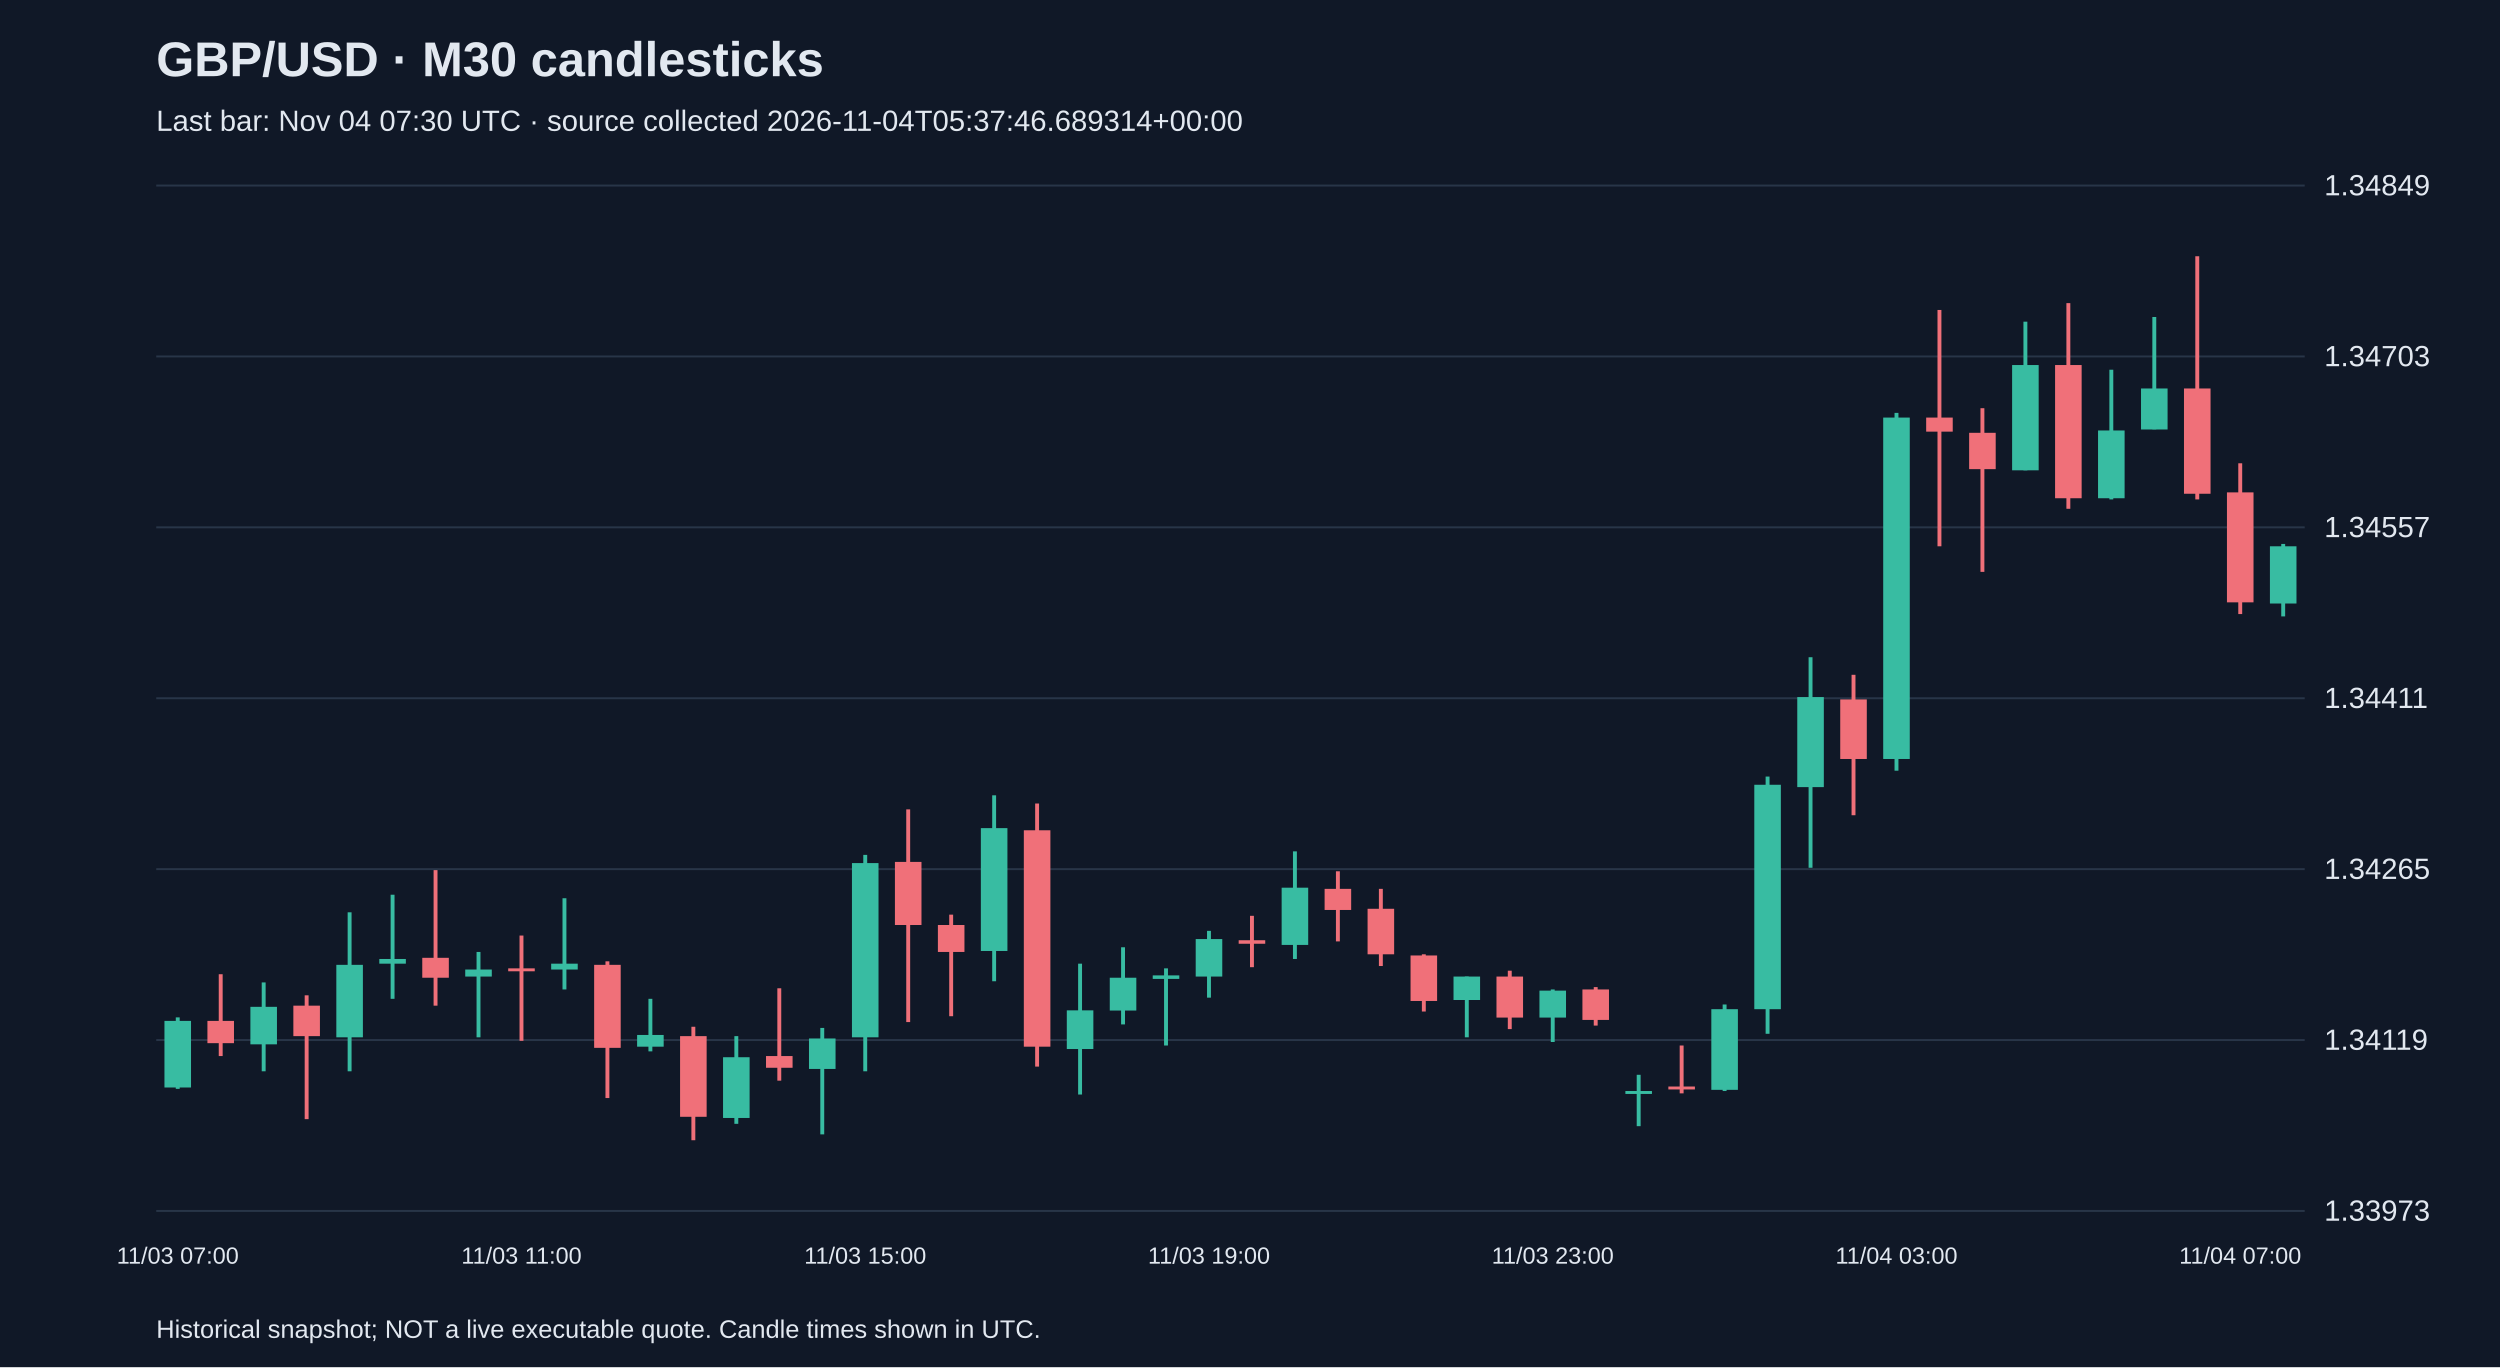
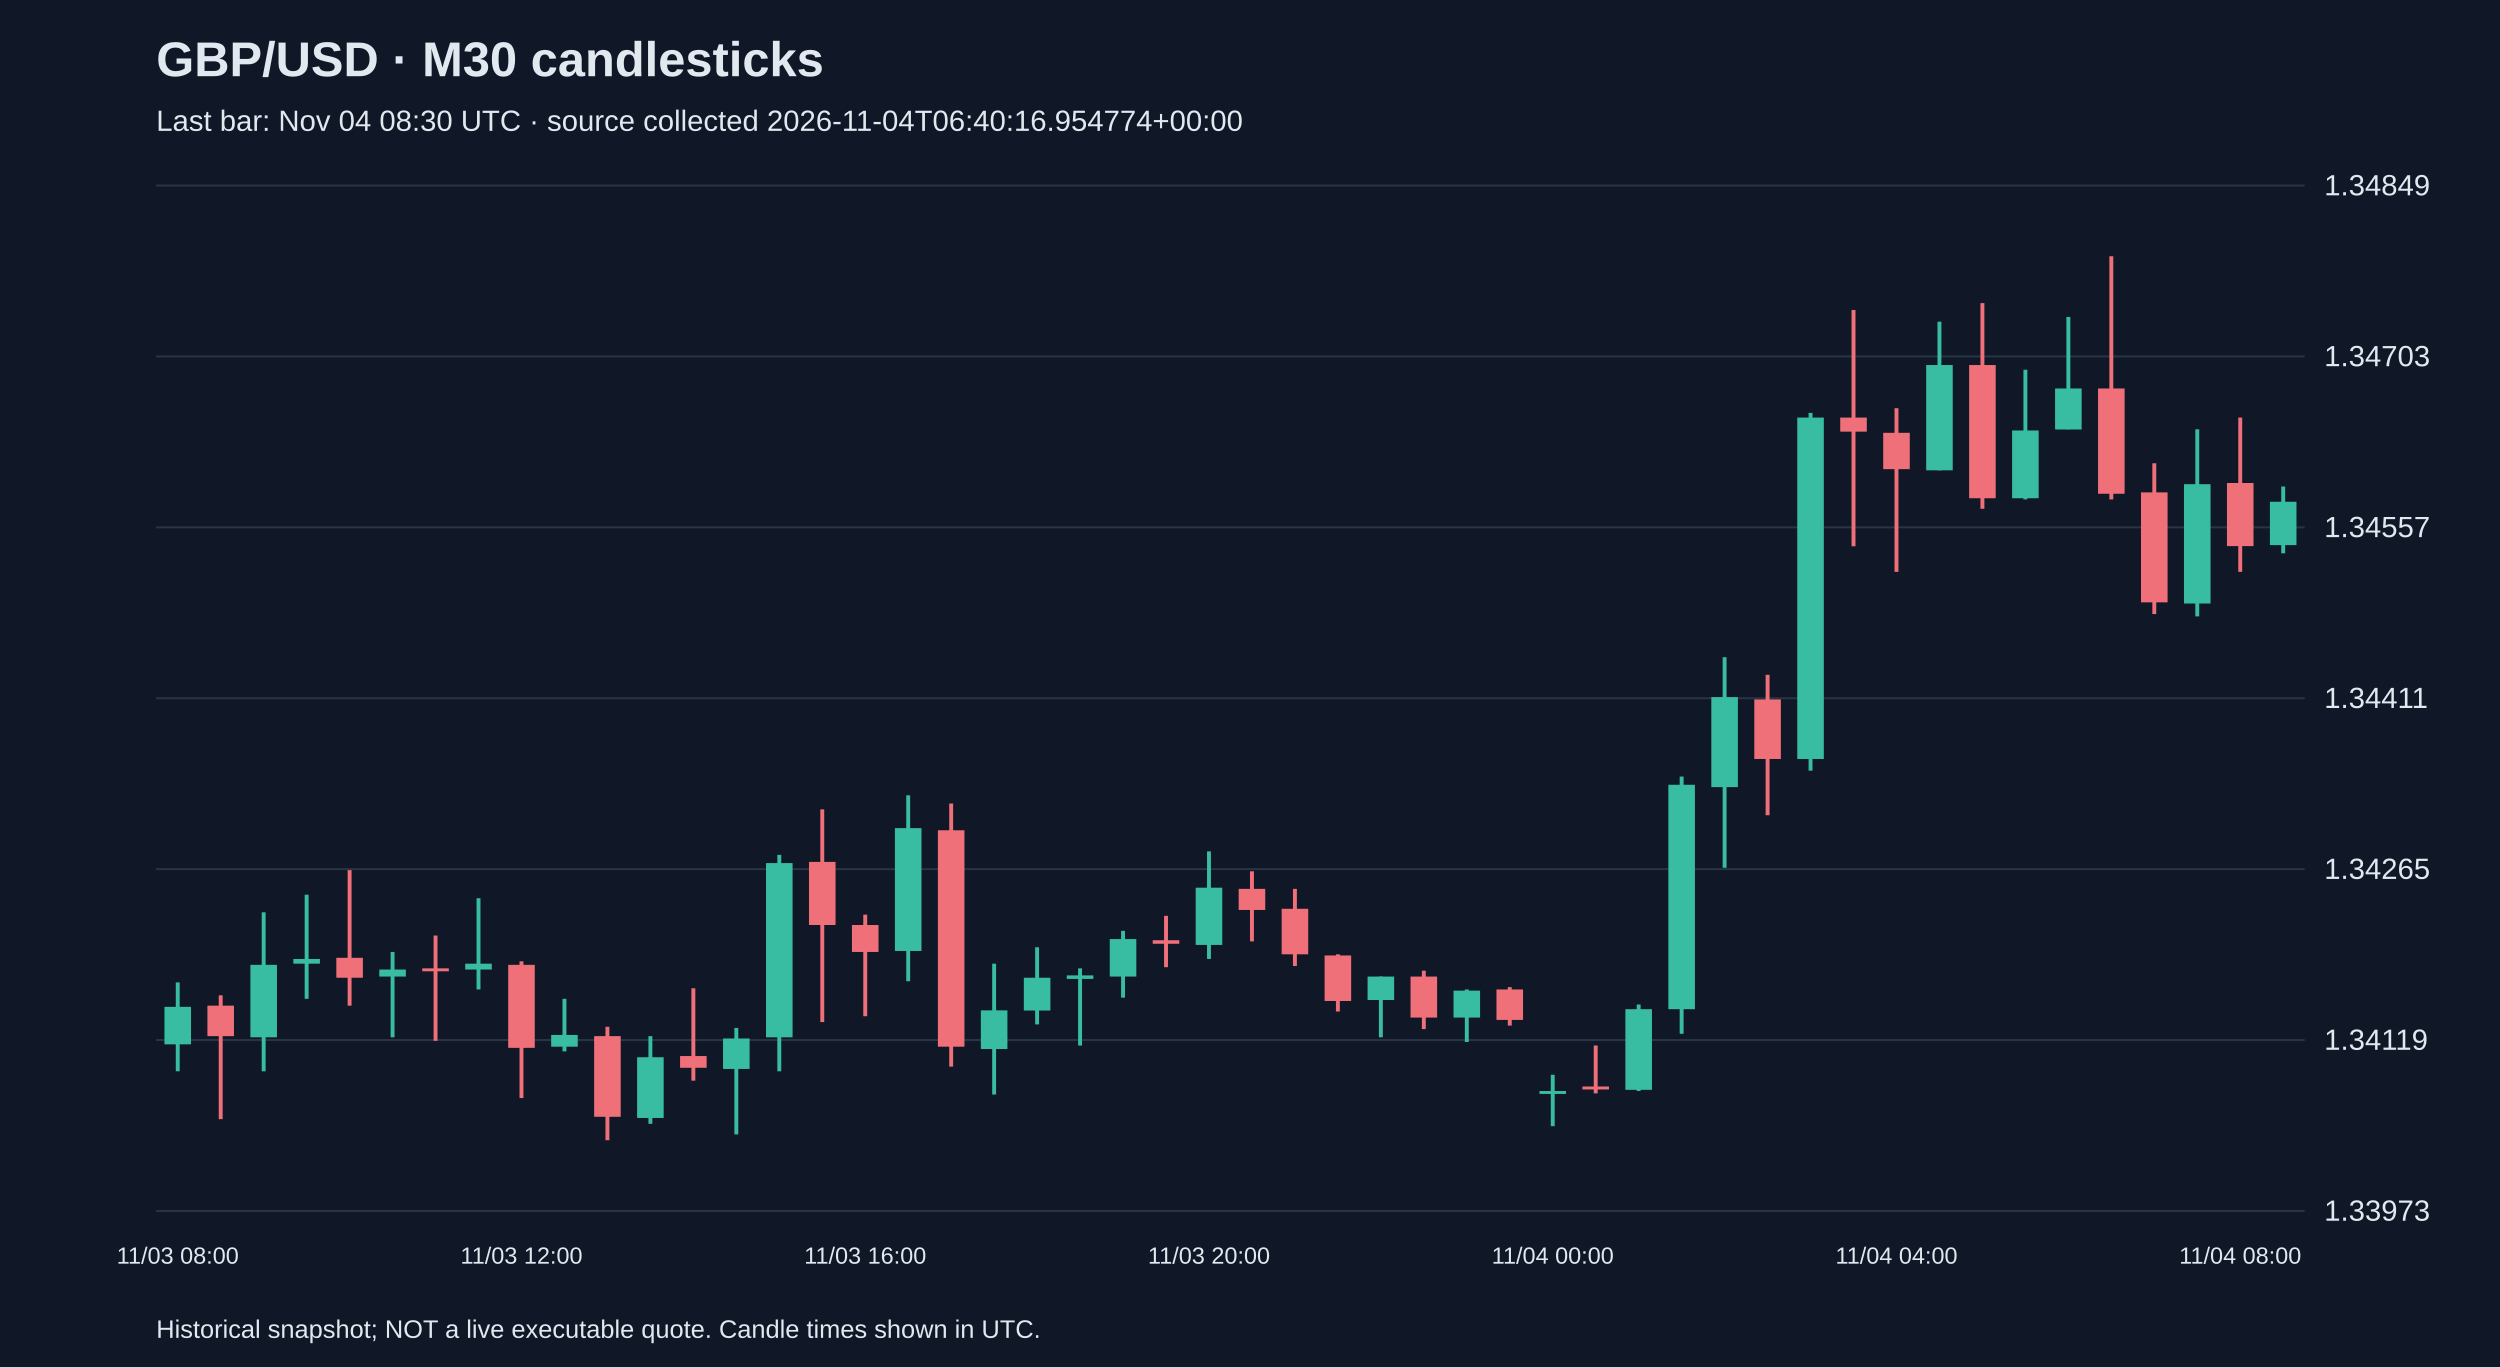
<svg xmlns="http://www.w3.org/2000/svg" viewBox="0 0 1280 700">
  <rect width="100%" height="100%" fill="#101827" />
  <style>text{font-family:Arial,sans-serif;fill:#e2e8f0}</style>
  <text x="80" y="39" font-size="25" font-weight="bold">GBP/USD · M30 candlesticks</text>
-   <text x="80" y="67" font-size="15" fill="#a6b1c5">Last bar: Nov 04 07:30 UTC · source collected 2026-11-04T05:37:46.689314+00:00</text>
+   <text x="80" y="67" font-size="15" fill="#a6b1c5">Last bar: Nov 04 08:30 UTC · source collected 2026-11-04T06:40:16.954774+00:00</text>
  <line x1="80" y1="620.0" x2="1180" y2="620.0" stroke="#283548" />
  <text x="1190" y="625.0" font-size="15">1.33973</text>
  <line x1="80" y1="532.5" x2="1180" y2="532.5" stroke="#283548" />
  <text x="1190" y="537.5" font-size="15">1.34119</text>
  <line x1="80" y1="445.0" x2="1180" y2="445.0" stroke="#283548" />
  <text x="1190" y="450.0" font-size="15">1.34265</text>
  <line x1="80" y1="357.5" x2="1180" y2="357.5" stroke="#283548" />
  <text x="1190" y="362.5" font-size="15">1.34411</text>
  <line x1="80" y1="270.0" x2="1180" y2="270.0" stroke="#283548" />
  <text x="1190" y="275.0" font-size="15">1.34557</text>
  <line x1="80" y1="182.5" x2="1180" y2="182.5" stroke="#283548" />
  <text x="1190" y="187.5" font-size="15">1.34703</text>
  <line x1="80" y1="95.0" x2="1180" y2="95.0" stroke="#283548" />
  <text x="1190" y="100.0" font-size="15">1.34849</text>
-   <line x1="91.0" y1="520.9" x2="91.0" y2="557.5" stroke="#38bca2" stroke-width="2" />
-   <rect x="84.2" y="522.7" width="13.6" height="34.1" fill="#38bca2" />
-   <text x="91.0" y="647" text-anchor="middle" font-size="12">11/03 07:00</text>
-   <line x1="113.0" y1="498.8" x2="113.0" y2="540.7" stroke="#f07079" stroke-width="2" />
-   <rect x="106.2" y="522.7" width="13.6" height="11.4" fill="#f07079" />
-   <line x1="135.0" y1="503.0" x2="135.0" y2="548.5" stroke="#38bca2" stroke-width="2" />
-   <rect x="128.2" y="515.5" width="13.6" height="19.2" fill="#38bca2" />
-   <line x1="157.0" y1="509.6" x2="157.0" y2="573.0" stroke="#f07079" stroke-width="2" />
-   <rect x="150.2" y="514.9" width="13.6" height="15.6" fill="#f07079" />
-   <line x1="179.0" y1="467.1" x2="179.0" y2="548.5" stroke="#38bca2" stroke-width="2" />
-   <rect x="172.2" y="494.0" width="13.6" height="37.1" fill="#38bca2" />
-   <line x1="201.0" y1="458.1" x2="201.0" y2="511.4" stroke="#38bca2" stroke-width="2" />
-   <rect x="194.2" y="491.0" width="13.6" height="2.4" fill="#38bca2" />
-   <line x1="223.0" y1="445.5" x2="223.0" y2="514.9" stroke="#f07079" stroke-width="2" />
-   <rect x="216.2" y="490.4" width="13.6" height="10.2" fill="#f07079" />
-   <line x1="245.0" y1="487.4" x2="245.0" y2="531.1" stroke="#38bca2" stroke-width="2" />
-   <rect x="238.2" y="496.4" width="13.6" height="3.6" fill="#38bca2" />
-   <line x1="267.0" y1="479.0" x2="267.0" y2="532.9" stroke="#f07079" stroke-width="2" />
-   <rect x="260.2" y="495.8" width="13.6" height="1.5" fill="#f07079" />
-   <text x="267.0" y="647" text-anchor="middle" font-size="12">11/03 11:00</text>
-   <line x1="289.0" y1="459.9" x2="289.0" y2="506.6" stroke="#38bca2" stroke-width="2" />
-   <rect x="282.2" y="493.4" width="13.6" height="3.0" fill="#38bca2" />
-   <line x1="311.0" y1="492.2" x2="311.0" y2="562.2" stroke="#f07079" stroke-width="2" />
-   <rect x="304.2" y="494.0" width="13.6" height="42.5" fill="#f07079" />
-   <line x1="333.0" y1="511.4" x2="333.0" y2="538.3" stroke="#38bca2" stroke-width="2" />
-   <rect x="326.2" y="529.9" width="13.6" height="6.0" fill="#38bca2" />
-   <line x1="355.0" y1="525.7" x2="355.0" y2="583.8" stroke="#f07079" stroke-width="2" />
-   <rect x="348.2" y="530.5" width="13.6" height="41.3" fill="#f07079" />
-   <line x1="377.0" y1="530.5" x2="377.0" y2="575.4" stroke="#38bca2" stroke-width="2" />
-   <rect x="370.2" y="541.3" width="13.6" height="31.1" fill="#38bca2" />
-   <line x1="399.0" y1="506.0" x2="399.0" y2="553.3" stroke="#f07079" stroke-width="2" />
-   <rect x="392.2" y="540.7" width="13.6" height="6.0" fill="#f07079" />
-   <line x1="421.0" y1="526.3" x2="421.0" y2="580.8" stroke="#38bca2" stroke-width="2" />
-   <rect x="414.2" y="531.7" width="13.6" height="15.6" fill="#38bca2" />
-   <line x1="443.0" y1="437.7" x2="443.0" y2="548.5" stroke="#38bca2" stroke-width="2" />
-   <rect x="436.2" y="441.9" width="13.6" height="89.2" fill="#38bca2" />
-   <text x="443.0" y="647" text-anchor="middle" font-size="12">11/03 15:00</text>
-   <line x1="465.0" y1="414.4" x2="465.0" y2="523.3" stroke="#f07079" stroke-width="2" />
-   <rect x="458.2" y="441.3" width="13.6" height="32.3" fill="#f07079" />
-   <line x1="487.0" y1="468.3" x2="487.0" y2="520.3" stroke="#f07079" stroke-width="2" />
-   <rect x="480.2" y="473.6" width="13.6" height="13.8" fill="#f07079" />
-   <line x1="509.0" y1="407.2" x2="509.0" y2="502.4" stroke="#38bca2" stroke-width="2" />
-   <rect x="502.2" y="424.0" width="13.6" height="62.9" fill="#38bca2" />
-   <line x1="531.0" y1="411.4" x2="531.0" y2="546.1" stroke="#f07079" stroke-width="2" />
-   <rect x="524.2" y="425.1" width="13.6" height="110.8" fill="#f07079" />
-   <line x1="553.0" y1="493.4" x2="553.0" y2="560.4" stroke="#38bca2" stroke-width="2" />
-   <rect x="546.2" y="517.3" width="13.6" height="19.8" fill="#38bca2" />
-   <line x1="575.0" y1="485.0" x2="575.0" y2="524.5" stroke="#38bca2" stroke-width="2" />
-   <rect x="568.2" y="500.6" width="13.6" height="16.8" fill="#38bca2" />
-   <line x1="597.0" y1="495.8" x2="597.0" y2="535.3" stroke="#38bca2" stroke-width="2" />
-   <rect x="590.2" y="499.4" width="13.6" height="1.8" fill="#38bca2" />
-   <line x1="619.0" y1="476.6" x2="619.0" y2="510.8" stroke="#38bca2" stroke-width="2" />
-   <rect x="612.2" y="480.8" width="13.6" height="19.2" fill="#38bca2" />
-   <text x="619.0" y="647" text-anchor="middle" font-size="12">11/03 19:00</text>
-   <line x1="641.0" y1="468.9" x2="641.0" y2="495.2" stroke="#f07079" stroke-width="2" />
-   <rect x="634.2" y="481.4" width="13.6" height="1.8" fill="#f07079" />
-   <line x1="663.0" y1="435.9" x2="663.0" y2="491.0" stroke="#38bca2" stroke-width="2" />
-   <rect x="656.2" y="454.5" width="13.6" height="29.3" fill="#38bca2" />
-   <line x1="685.0" y1="446.1" x2="685.0" y2="482.0" stroke="#f07079" stroke-width="2" />
-   <rect x="678.2" y="455.1" width="13.6" height="10.8" fill="#f07079" />
-   <line x1="707.0" y1="455.1" x2="707.0" y2="494.6" stroke="#f07079" stroke-width="2" />
-   <rect x="700.2" y="465.3" width="13.6" height="23.3" fill="#f07079" />
-   <line x1="729.0" y1="488.6" x2="729.0" y2="517.9" stroke="#f07079" stroke-width="2" />
-   <rect x="722.2" y="489.2" width="13.6" height="23.3" fill="#f07079" />
-   <line x1="751.0" y1="500.0" x2="751.0" y2="531.1" stroke="#38bca2" stroke-width="2" />
-   <rect x="744.2" y="500.0" width="13.6" height="12.0" fill="#38bca2" />
-   <line x1="773.0" y1="497.0" x2="773.0" y2="526.9" stroke="#f07079" stroke-width="2" />
-   <rect x="766.2" y="500.0" width="13.6" height="21.0" fill="#f07079" />
-   <line x1="795.0" y1="506.6" x2="795.0" y2="533.5" stroke="#38bca2" stroke-width="2" />
-   <rect x="788.2" y="507.2" width="13.6" height="13.8" fill="#38bca2" />
-   <text x="795.0" y="647" text-anchor="middle" font-size="12">11/03 23:00</text>
-   <line x1="817.0" y1="505.4" x2="817.0" y2="525.1" stroke="#f07079" stroke-width="2" />
-   <rect x="810.2" y="506.6" width="13.6" height="15.6" fill="#f07079" />
-   <line x1="839.0" y1="550.3" x2="839.0" y2="576.6" stroke="#38bca2" stroke-width="2" />
-   <rect x="832.2" y="558.6" width="13.6" height="1.5" fill="#38bca2" />
-   <line x1="861.0" y1="535.3" x2="861.0" y2="559.8" stroke="#f07079" stroke-width="2" />
-   <rect x="854.2" y="556.3" width="13.6" height="1.5" fill="#f07079" />
-   <line x1="883.0" y1="514.3" x2="883.0" y2="558.6" stroke="#38bca2" stroke-width="2" />
-   <rect x="876.2" y="516.7" width="13.6" height="41.3" fill="#38bca2" />
-   <line x1="905.0" y1="397.6" x2="905.0" y2="529.3" stroke="#38bca2" stroke-width="2" />
-   <rect x="898.2" y="401.8" width="13.6" height="114.9" fill="#38bca2" />
-   <line x1="927.0" y1="336.5" x2="927.0" y2="444.3" stroke="#38bca2" stroke-width="2" />
-   <rect x="920.2" y="356.9" width="13.6" height="46.1" fill="#38bca2" />
-   <line x1="949.0" y1="345.5" x2="949.0" y2="417.4" stroke="#f07079" stroke-width="2" />
-   <rect x="942.2" y="358.1" width="13.6" height="30.5" fill="#f07079" />
-   <line x1="971.0" y1="211.4" x2="971.0" y2="394.6" stroke="#38bca2" stroke-width="2" />
-   <rect x="964.2" y="213.8" width="13.6" height="174.8" fill="#38bca2" />
-   <text x="971.0" y="647" text-anchor="middle" font-size="12">11/04 03:00</text>
-   <line x1="993.0" y1="158.7" x2="993.0" y2="279.7" stroke="#f07079" stroke-width="2" />
-   <rect x="986.2" y="213.8" width="13.6" height="7.2" fill="#f07079" />
-   <line x1="1015.0" y1="209.0" x2="1015.0" y2="292.8" stroke="#f07079" stroke-width="2" />
-   <rect x="1008.2" y="221.6" width="13.6" height="18.6" fill="#f07079" />
-   <line x1="1037.0" y1="164.7" x2="1037.0" y2="240.8" stroke="#38bca2" stroke-width="2" />
-   <rect x="1030.2" y="186.9" width="13.6" height="53.9" fill="#38bca2" />
-   <line x1="1059.0" y1="155.2" x2="1059.0" y2="260.5" stroke="#f07079" stroke-width="2" />
-   <rect x="1052.2" y="186.9" width="13.6" height="68.2" fill="#f07079" />
-   <line x1="1081.0" y1="189.3" x2="1081.0" y2="255.7" stroke="#38bca2" stroke-width="2" />
-   <rect x="1074.2" y="220.4" width="13.6" height="34.7" fill="#38bca2" />
-   <line x1="1103.0" y1="162.3" x2="1103.0" y2="219.8" stroke="#38bca2" stroke-width="2" />
-   <rect x="1096.2" y="198.9" width="13.6" height="21.0" fill="#38bca2" />
-   <line x1="1125.0" y1="131.2" x2="1125.0" y2="255.7" stroke="#f07079" stroke-width="2" />
-   <rect x="1118.2" y="198.9" width="13.6" height="53.9" fill="#f07079" />
-   <line x1="1147.0" y1="237.2" x2="1147.0" y2="314.4" stroke="#f07079" stroke-width="2" />
-   <rect x="1140.2" y="252.1" width="13.6" height="56.3" fill="#f07079" />
-   <text x="1147.0" y="647" text-anchor="middle" font-size="12">11/04 07:00</text>
-   <line x1="1169.0" y1="278.5" x2="1169.0" y2="315.6" stroke="#38bca2" stroke-width="2" />
-   <rect x="1162.2" y="279.7" width="13.6" height="29.3" fill="#38bca2" />
+   <line x1="91.0" y1="503.0" x2="91.0" y2="548.5" stroke="#38bca2" stroke-width="2" />
+   <rect x="84.2" y="515.5" width="13.6" height="19.2" fill="#38bca2" />
+   <text x="91.0" y="647" text-anchor="middle" font-size="12">11/03 08:00</text>
+   <line x1="113.0" y1="509.6" x2="113.0" y2="573.0" stroke="#f07079" stroke-width="2" />
+   <rect x="106.2" y="514.9" width="13.6" height="15.6" fill="#f07079" />
+   <line x1="135.0" y1="467.1" x2="135.0" y2="548.5" stroke="#38bca2" stroke-width="2" />
+   <rect x="128.2" y="494.0" width="13.6" height="37.1" fill="#38bca2" />
+   <line x1="157.0" y1="458.1" x2="157.0" y2="511.4" stroke="#38bca2" stroke-width="2" />
+   <rect x="150.2" y="491.0" width="13.6" height="2.4" fill="#38bca2" />
+   <line x1="179.0" y1="445.5" x2="179.0" y2="514.9" stroke="#f07079" stroke-width="2" />
+   <rect x="172.2" y="490.4" width="13.6" height="10.2" fill="#f07079" />
+   <line x1="201.0" y1="487.4" x2="201.0" y2="531.1" stroke="#38bca2" stroke-width="2" />
+   <rect x="194.2" y="496.4" width="13.6" height="3.6" fill="#38bca2" />
+   <line x1="223.0" y1="479.0" x2="223.0" y2="532.9" stroke="#f07079" stroke-width="2" />
+   <rect x="216.2" y="495.8" width="13.6" height="1.5" fill="#f07079" />
+   <line x1="245.0" y1="459.9" x2="245.0" y2="506.6" stroke="#38bca2" stroke-width="2" />
+   <rect x="238.2" y="493.4" width="13.6" height="3.0" fill="#38bca2" />
+   <line x1="267.0" y1="492.2" x2="267.0" y2="562.2" stroke="#f07079" stroke-width="2" />
+   <rect x="260.2" y="494.0" width="13.6" height="42.5" fill="#f07079" />
+   <text x="267.0" y="647" text-anchor="middle" font-size="12">11/03 12:00</text>
+   <line x1="289.0" y1="511.4" x2="289.0" y2="538.3" stroke="#38bca2" stroke-width="2" />
+   <rect x="282.2" y="529.9" width="13.6" height="6.0" fill="#38bca2" />
+   <line x1="311.0" y1="525.7" x2="311.0" y2="583.8" stroke="#f07079" stroke-width="2" />
+   <rect x="304.2" y="530.5" width="13.6" height="41.3" fill="#f07079" />
+   <line x1="333.0" y1="530.5" x2="333.0" y2="575.4" stroke="#38bca2" stroke-width="2" />
+   <rect x="326.2" y="541.3" width="13.6" height="31.1" fill="#38bca2" />
+   <line x1="355.0" y1="506.0" x2="355.0" y2="553.3" stroke="#f07079" stroke-width="2" />
+   <rect x="348.2" y="540.7" width="13.6" height="6.0" fill="#f07079" />
+   <line x1="377.0" y1="526.3" x2="377.0" y2="580.8" stroke="#38bca2" stroke-width="2" />
+   <rect x="370.2" y="531.7" width="13.6" height="15.6" fill="#38bca2" />
+   <line x1="399.0" y1="437.7" x2="399.0" y2="548.5" stroke="#38bca2" stroke-width="2" />
+   <rect x="392.2" y="441.9" width="13.6" height="89.2" fill="#38bca2" />
+   <line x1="421.0" y1="414.4" x2="421.0" y2="523.3" stroke="#f07079" stroke-width="2" />
+   <rect x="414.2" y="441.3" width="13.6" height="32.3" fill="#f07079" />
+   <line x1="443.0" y1="468.3" x2="443.0" y2="520.3" stroke="#f07079" stroke-width="2" />
+   <rect x="436.2" y="473.6" width="13.6" height="13.8" fill="#f07079" />
+   <text x="443.0" y="647" text-anchor="middle" font-size="12">11/03 16:00</text>
+   <line x1="465.0" y1="407.2" x2="465.0" y2="502.4" stroke="#38bca2" stroke-width="2" />
+   <rect x="458.2" y="424.0" width="13.6" height="62.9" fill="#38bca2" />
+   <line x1="487.0" y1="411.4" x2="487.0" y2="546.1" stroke="#f07079" stroke-width="2" />
+   <rect x="480.2" y="425.1" width="13.6" height="110.8" fill="#f07079" />
+   <line x1="509.0" y1="493.4" x2="509.0" y2="560.4" stroke="#38bca2" stroke-width="2" />
+   <rect x="502.2" y="517.3" width="13.6" height="19.8" fill="#38bca2" />
+   <line x1="531.0" y1="485.0" x2="531.0" y2="524.5" stroke="#38bca2" stroke-width="2" />
+   <rect x="524.2" y="500.6" width="13.6" height="16.8" fill="#38bca2" />
+   <line x1="553.0" y1="495.8" x2="553.0" y2="535.3" stroke="#38bca2" stroke-width="2" />
+   <rect x="546.2" y="499.4" width="13.6" height="1.8" fill="#38bca2" />
+   <line x1="575.0" y1="476.6" x2="575.0" y2="510.8" stroke="#38bca2" stroke-width="2" />
+   <rect x="568.2" y="480.8" width="13.6" height="19.2" fill="#38bca2" />
+   <line x1="597.0" y1="468.9" x2="597.0" y2="495.2" stroke="#f07079" stroke-width="2" />
+   <rect x="590.2" y="481.4" width="13.6" height="1.8" fill="#f07079" />
+   <line x1="619.0" y1="435.9" x2="619.0" y2="491.0" stroke="#38bca2" stroke-width="2" />
+   <rect x="612.2" y="454.5" width="13.6" height="29.3" fill="#38bca2" />
+   <text x="619.0" y="647" text-anchor="middle" font-size="12">11/03 20:00</text>
+   <line x1="641.0" y1="446.1" x2="641.0" y2="482.0" stroke="#f07079" stroke-width="2" />
+   <rect x="634.2" y="455.1" width="13.6" height="10.8" fill="#f07079" />
+   <line x1="663.0" y1="455.1" x2="663.0" y2="494.6" stroke="#f07079" stroke-width="2" />
+   <rect x="656.2" y="465.3" width="13.6" height="23.3" fill="#f07079" />
+   <line x1="685.0" y1="488.6" x2="685.0" y2="517.9" stroke="#f07079" stroke-width="2" />
+   <rect x="678.2" y="489.2" width="13.6" height="23.3" fill="#f07079" />
+   <line x1="707.0" y1="500.0" x2="707.0" y2="531.1" stroke="#38bca2" stroke-width="2" />
+   <rect x="700.2" y="500.0" width="13.6" height="12.0" fill="#38bca2" />
+   <line x1="729.0" y1="497.0" x2="729.0" y2="526.9" stroke="#f07079" stroke-width="2" />
+   <rect x="722.2" y="500.0" width="13.6" height="21.0" fill="#f07079" />
+   <line x1="751.0" y1="506.6" x2="751.0" y2="533.5" stroke="#38bca2" stroke-width="2" />
+   <rect x="744.2" y="507.2" width="13.6" height="13.8" fill="#38bca2" />
+   <line x1="773.0" y1="505.4" x2="773.0" y2="525.1" stroke="#f07079" stroke-width="2" />
+   <rect x="766.2" y="506.6" width="13.6" height="15.6" fill="#f07079" />
+   <line x1="795.0" y1="550.3" x2="795.0" y2="576.6" stroke="#38bca2" stroke-width="2" />
+   <rect x="788.2" y="558.6" width="13.6" height="1.5" fill="#38bca2" />
+   <text x="795.0" y="647" text-anchor="middle" font-size="12">11/04 00:00</text>
+   <line x1="817.0" y1="535.3" x2="817.0" y2="559.8" stroke="#f07079" stroke-width="2" />
+   <rect x="810.2" y="556.3" width="13.6" height="1.5" fill="#f07079" />
+   <line x1="839.0" y1="514.3" x2="839.0" y2="558.6" stroke="#38bca2" stroke-width="2" />
+   <rect x="832.2" y="516.7" width="13.6" height="41.3" fill="#38bca2" />
+   <line x1="861.0" y1="397.6" x2="861.0" y2="529.3" stroke="#38bca2" stroke-width="2" />
+   <rect x="854.2" y="401.8" width="13.6" height="114.9" fill="#38bca2" />
+   <line x1="883.0" y1="336.5" x2="883.0" y2="444.3" stroke="#38bca2" stroke-width="2" />
+   <rect x="876.2" y="356.9" width="13.6" height="46.1" fill="#38bca2" />
+   <line x1="905.0" y1="345.5" x2="905.0" y2="417.4" stroke="#f07079" stroke-width="2" />
+   <rect x="898.2" y="358.1" width="13.6" height="30.5" fill="#f07079" />
+   <line x1="927.0" y1="211.4" x2="927.0" y2="394.6" stroke="#38bca2" stroke-width="2" />
+   <rect x="920.2" y="213.8" width="13.6" height="174.8" fill="#38bca2" />
+   <line x1="949.0" y1="158.7" x2="949.0" y2="279.7" stroke="#f07079" stroke-width="2" />
+   <rect x="942.2" y="213.8" width="13.6" height="7.2" fill="#f07079" />
+   <line x1="971.0" y1="209.0" x2="971.0" y2="292.8" stroke="#f07079" stroke-width="2" />
+   <rect x="964.2" y="221.6" width="13.6" height="18.6" fill="#f07079" />
+   <text x="971.0" y="647" text-anchor="middle" font-size="12">11/04 04:00</text>
+   <line x1="993.0" y1="164.7" x2="993.0" y2="240.8" stroke="#38bca2" stroke-width="2" />
+   <rect x="986.2" y="186.9" width="13.6" height="53.9" fill="#38bca2" />
+   <line x1="1015.0" y1="155.2" x2="1015.0" y2="260.5" stroke="#f07079" stroke-width="2" />
+   <rect x="1008.2" y="186.9" width="13.6" height="68.2" fill="#f07079" />
+   <line x1="1037.0" y1="189.3" x2="1037.0" y2="255.7" stroke="#38bca2" stroke-width="2" />
+   <rect x="1030.2" y="220.4" width="13.6" height="34.7" fill="#38bca2" />
+   <line x1="1059.0" y1="162.3" x2="1059.0" y2="219.8" stroke="#38bca2" stroke-width="2" />
+   <rect x="1052.2" y="198.9" width="13.6" height="21.0" fill="#38bca2" />
+   <line x1="1081.0" y1="131.2" x2="1081.0" y2="255.7" stroke="#f07079" stroke-width="2" />
+   <rect x="1074.2" y="198.9" width="13.6" height="53.9" fill="#f07079" />
+   <line x1="1103.0" y1="237.2" x2="1103.0" y2="314.4" stroke="#f07079" stroke-width="2" />
+   <rect x="1096.2" y="252.1" width="13.6" height="56.3" fill="#f07079" />
+   <line x1="1125.0" y1="219.8" x2="1125.0" y2="315.6" stroke="#38bca2" stroke-width="2" />
+   <rect x="1118.2" y="247.9" width="13.6" height="61.1" fill="#38bca2" />
+   <line x1="1147.0" y1="213.8" x2="1147.0" y2="292.8" stroke="#f07079" stroke-width="2" />
+   <rect x="1140.2" y="247.3" width="13.6" height="32.3" fill="#f07079" />
+   <text x="1147.0" y="647" text-anchor="middle" font-size="12">11/04 08:00</text>
+   <line x1="1169.0" y1="249.1" x2="1169.0" y2="283.3" stroke="#38bca2" stroke-width="2" />
+   <rect x="1162.2" y="256.9" width="13.6" height="22.2" fill="#38bca2" />
  <text x="80" y="685" font-size="13">Historical snapshot; NOT a live executable quote. Candle times shown in UTC.</text>
</svg>
